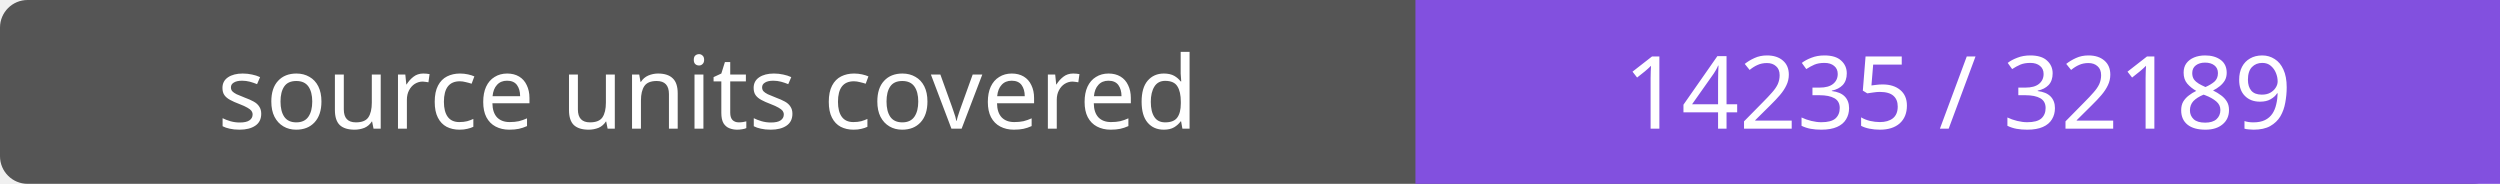
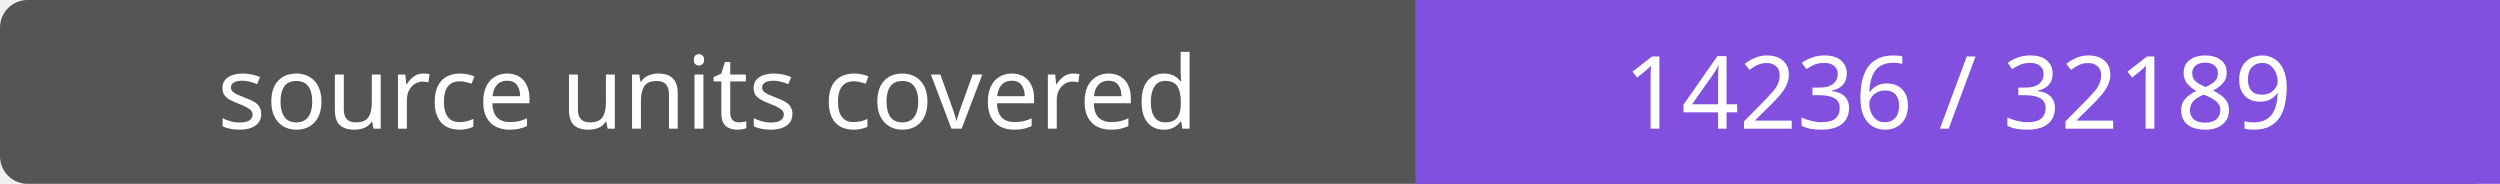
- <svg xmlns="http://www.w3.org/2000/svg" width="272" height="20" role="img" aria-label="source units covered: 14235 / 32189">
+ <svg xmlns="http://www.w3.org/2000/svg" width="272" height="20" role="img" aria-label="source units covered: 14236 / 32189">
  <rect width="272" height="20" rx="3" fill="#555" />
  <path fill="#8250df" d="M154 0h118v20H154z" />
  <g fill="#fff" text-anchor="middle" font-family="Verdana,sans-serif" font-size="11">
    <text x="77.0" y="14">source units covered</text>
-     <text x="213.0" y="14">14235 / 32189</text>
+     <text x="213.0" y="14">14236 / 32189</text>
  </g>
</svg>
